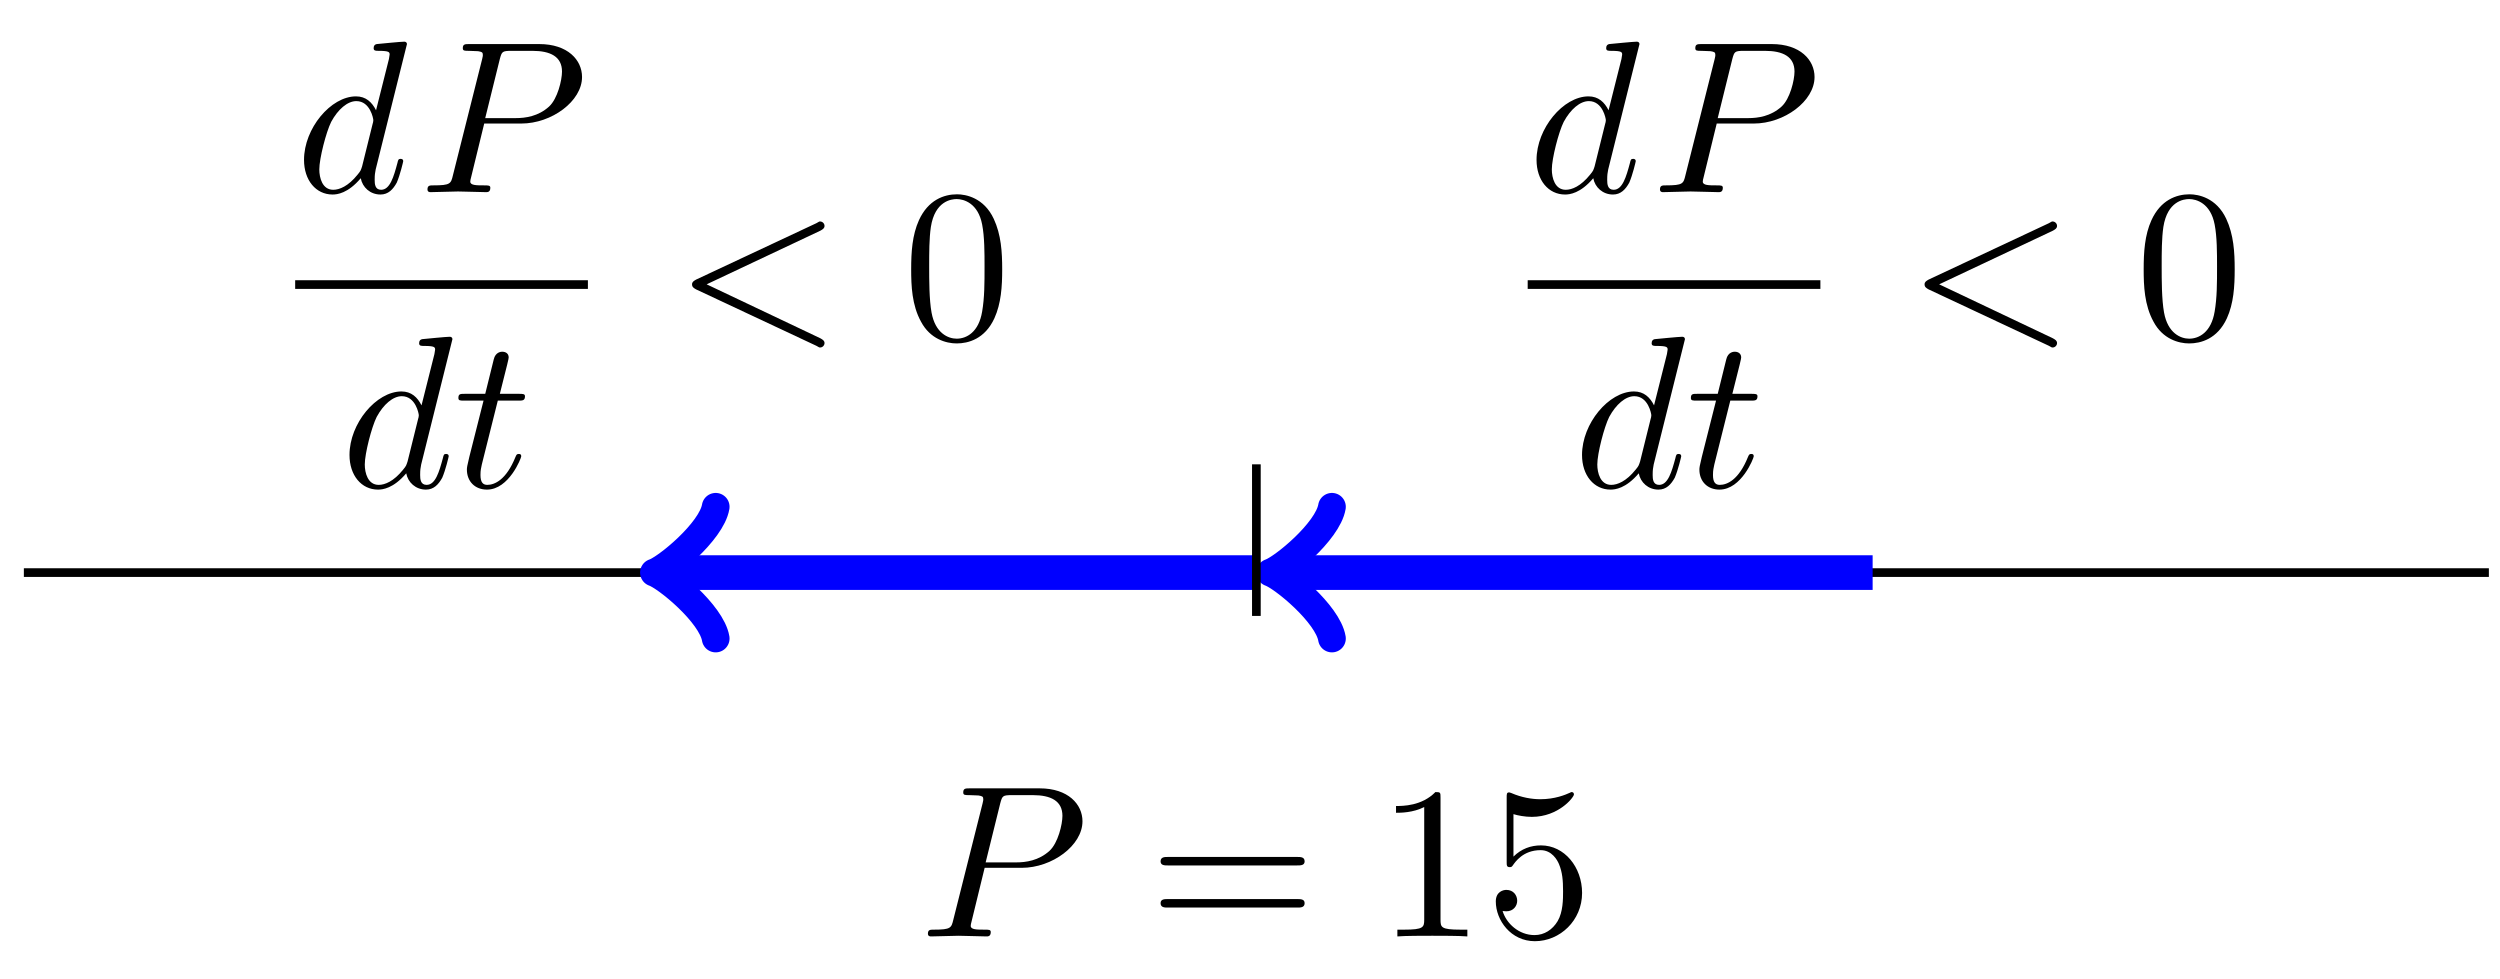
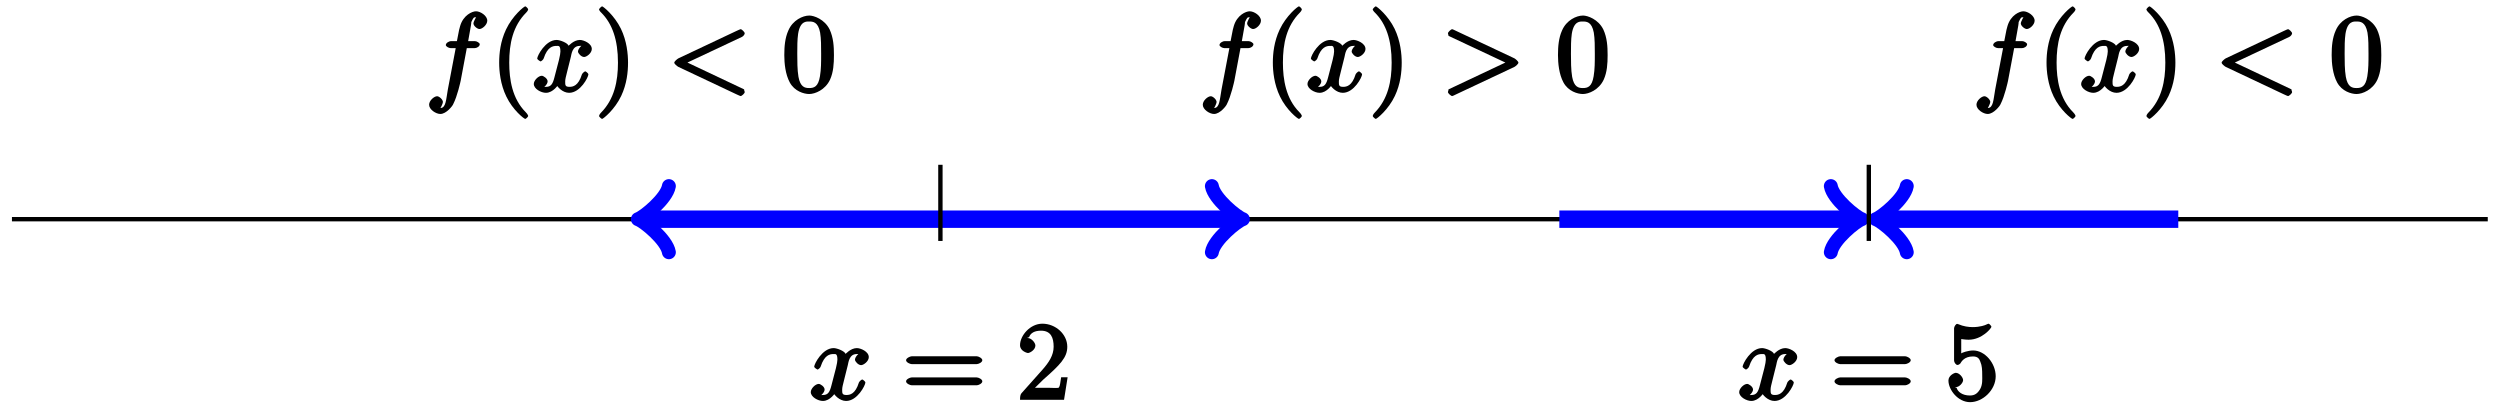
- <svg xmlns="http://www.w3.org/2000/svg" xmlns:xlink="http://www.w3.org/1999/xlink" width="115pt" height="45pt" viewBox="0 0 115 45" version="1.1">
+ <svg xmlns="http://www.w3.org/2000/svg" xmlns:xlink="http://www.w3.org/1999/xlink" width="229pt" height="38pt" viewBox="0 0 229 38" version="1.1">
  <defs>
    <g>
      <symbol overflow="visible" id="glyph0-0">
        <path style="stroke:none;" d="" />
      </symbol>
      <symbol overflow="visible" id="glyph0-1">
-         <path style="stroke:none;" d="M 3.016 -3.156 L 4.719 -3.156 C 6.125 -3.156 7.516 -4.188 7.516 -5.297 C 7.516 -6.078 6.859 -6.812 5.547 -6.812 L 2.328 -6.812 C 2.141 -6.812 2.031 -6.812 2.031 -6.625 C 2.031 -6.5 2.109 -6.5 2.312 -6.5 C 2.438 -6.5 2.625 -6.484 2.734 -6.484 C 2.906 -6.453 2.953 -6.438 2.953 -6.312 C 2.953 -6.281 2.953 -6.25 2.922 -6.125 L 1.578 -0.781 C 1.484 -0.391 1.469 -0.312 0.672 -0.312 C 0.516 -0.312 0.406 -0.312 0.406 -0.125 C 0.406 0 0.516 0 0.547 0 C 0.828 0 1.531 -0.031 1.812 -0.031 C 2.031 -0.031 2.25 -0.016 2.453 -0.016 C 2.672 -0.016 2.891 0 3.094 0 C 3.172 0 3.297 0 3.297 -0.203 C 3.297 -0.312 3.203 -0.312 3.016 -0.312 C 2.656 -0.312 2.375 -0.312 2.375 -0.484 C 2.375 -0.547 2.391 -0.594 2.406 -0.656 Z M 3.734 -6.125 C 3.828 -6.469 3.844 -6.5 4.281 -6.5 L 5.234 -6.5 C 6.062 -6.5 6.594 -6.234 6.594 -5.547 C 6.594 -5.156 6.391 -4.297 6 -3.938 C 5.5 -3.484 4.906 -3.406 4.469 -3.406 L 3.062 -3.406 Z M 3.734 -6.125 " />
+         <path style="stroke:none;" d="M 3.5 -3.172 C 3.562 -3.422 3.625 -4.188 4.312 -4.188 C 4.359 -4.188 4.469 -4.234 4.688 -4.109 L 4.812 -4.391 C 4.531 -4.344 4.156 -3.922 4.156 -3.672 C 4.156 -3.516 4.453 -3.172 4.719 -3.172 C 4.938 -3.172 5.422 -3.516 5.422 -3.906 C 5.422 -4.422 4.672 -4.734 4.328 -4.734 C 3.75 -4.734 3.266 -4.156 3.297 -4.203 C 3.203 -4.469 2.5 -4.734 2.203 -4.734 C 1.172 -4.734 0.422 -3.281 0.422 -3.031 C 0.422 -2.938 0.703 -2.766 0.719 -2.766 C 0.797 -2.766 1 -2.953 1.016 -3.047 C 1.359 -4.094 1.844 -4.188 2.188 -4.188 C 2.375 -4.188 2.547 -4.25 2.547 -3.672 C 2.547 -3.375 2.375 -2.703 2 -1.312 C 1.844 -0.688 1.672 -0.438 1.234 -0.438 C 1.172 -0.438 1.062 -0.391 0.859 -0.516 L 0.734 -0.234 C 0.984 -0.297 1.375 -0.656 1.375 -0.938 C 1.375 -1.203 0.984 -1.453 0.844 -1.453 C 0.531 -1.453 0.109 -1.031 0.109 -0.703 C 0.109 -0.25 0.781 0.109 1.219 0.109 C 1.891 0.109 2.359 -0.641 2.391 -0.703 L 2.094 -0.812 C 2.219 -0.438 2.75 0.109 3.344 0.109 C 4.375 0.109 5.109 -1.328 5.109 -1.578 C 5.109 -1.688 4.859 -1.859 4.828 -1.859 C 4.734 -1.859 4.531 -1.641 4.516 -1.578 C 4.188 -0.516 3.688 -0.438 3.375 -0.438 C 2.984 -0.438 2.984 -0.594 2.984 -0.922 C 2.984 -1.141 3.047 -1.359 3.156 -1.797 Z M 3.5 -3.172 " />
      </symbol>
      <symbol overflow="visible" id="glyph0-2">
-         <path style="stroke:none;" d="M 5.141 -6.812 C 5.141 -6.812 5.141 -6.922 5.016 -6.922 C 4.859 -6.922 3.922 -6.828 3.75 -6.812 C 3.672 -6.797 3.609 -6.75 3.609 -6.625 C 3.609 -6.5 3.703 -6.5 3.844 -6.5 C 4.328 -6.5 4.344 -6.438 4.344 -6.328 L 4.312 -6.125 L 3.719 -3.766 C 3.531 -4.141 3.25 -4.406 2.797 -4.406 C 1.641 -4.406 0.406 -2.938 0.406 -1.484 C 0.406 -0.547 0.953 0.109 1.719 0.109 C 1.922 0.109 2.422 0.062 3.016 -0.641 C 3.094 -0.219 3.453 0.109 3.922 0.109 C 4.281 0.109 4.5 -0.125 4.672 -0.438 C 4.828 -0.797 4.969 -1.406 4.969 -1.422 C 4.969 -1.531 4.875 -1.531 4.844 -1.531 C 4.75 -1.531 4.734 -1.484 4.703 -1.344 C 4.531 -0.703 4.359 -0.109 3.953 -0.109 C 3.672 -0.109 3.656 -0.375 3.656 -0.562 C 3.656 -0.812 3.672 -0.875 3.703 -1.047 Z M 3.078 -1.188 C 3.016 -1 3.016 -0.984 2.875 -0.812 C 2.438 -0.266 2.031 -0.109 1.75 -0.109 C 1.25 -0.109 1.109 -0.656 1.109 -1.047 C 1.109 -1.547 1.422 -2.766 1.656 -3.234 C 1.969 -3.812 2.406 -4.188 2.812 -4.188 C 3.453 -4.188 3.594 -3.375 3.594 -3.312 C 3.594 -3.25 3.578 -3.188 3.562 -3.141 Z M 3.078 -1.188 " />
+         <path style="stroke:none;" d="M 3.656 -3.984 L 4.516 -3.984 C 4.719 -3.984 4.984 -4.141 4.984 -4.344 C 4.984 -4.453 4.719 -4.625 4.547 -4.625 L 3.922 -4.625 L 4.094 -5.594 C 4.141 -5.797 4.234 -6.406 4.203 -6.359 C 4.422 -6.812 4.422 -6.812 4.641 -6.812 C 4.672 -6.812 4.812 -6.859 4.734 -6.922 C 4.688 -6.922 4.406 -6.406 4.406 -6.25 C 4.406 -6.016 4.766 -5.734 4.953 -5.734 C 5.219 -5.734 5.672 -6.125 5.672 -6.5 C 5.672 -6.953 5.047 -7.359 4.641 -7.359 C 4.297 -7.359 3.484 -7.016 3.188 -6.016 C 3.125 -5.812 3.094 -5.719 2.891 -4.625 L 2.359 -4.625 C 2.156 -4.625 1.875 -4.453 1.875 -4.266 C 1.875 -4.141 2.141 -3.984 2.328 -3.984 L 2.781 -3.984 L 2.062 -0.203 C 1.891 0.75 1.891 1.5 1.375 1.5 C 1.328 1.5 1.203 1.547 1.281 1.625 C 1.359 1.609 1.609 1.094 1.609 0.953 C 1.609 0.719 1.266 0.422 1.078 0.422 C 0.812 0.422 0.344 0.812 0.344 1.203 C 0.344 1.641 0.969 2.047 1.375 2.047 C 1.922 2.047 2.5 1.297 2.547 1.156 C 2.938 0.406 3.219 -0.922 3.234 -0.984 L 3.797 -3.984 Z M 3.656 -3.984 " />
      </symbol>
      <symbol overflow="visible" id="glyph0-3">
-         <path style="stroke:none;" d="M 2.047 -3.984 L 2.984 -3.984 C 3.188 -3.984 3.297 -3.984 3.297 -4.188 C 3.297 -4.297 3.188 -4.297 3.016 -4.297 L 2.141 -4.297 C 2.5 -5.719 2.547 -5.906 2.547 -5.969 C 2.547 -6.141 2.422 -6.234 2.25 -6.234 C 2.219 -6.234 1.938 -6.234 1.859 -5.875 L 1.469 -4.297 L 0.531 -4.297 C 0.328 -4.297 0.234 -4.297 0.234 -4.109 C 0.234 -3.984 0.312 -3.984 0.516 -3.984 L 1.391 -3.984 C 0.672 -1.156 0.625 -0.984 0.625 -0.812 C 0.625 -0.266 1 0.109 1.547 0.109 C 2.562 0.109 3.125 -1.344 3.125 -1.422 C 3.125 -1.531 3.047 -1.531 3.016 -1.531 C 2.922 -1.531 2.906 -1.5 2.859 -1.391 C 2.438 -0.344 1.906 -0.109 1.562 -0.109 C 1.359 -0.109 1.25 -0.234 1.25 -0.562 C 1.25 -0.812 1.281 -0.875 1.312 -1.047 Z M 2.047 -3.984 " />
+         <path style="stroke:none;" d="M 6.844 -5.016 C 6.969 -5.078 7.094 -5.234 7.094 -5.344 C 7.094 -5.453 6.828 -5.719 6.719 -5.719 C 6.688 -5.719 6.547 -5.656 6.312 -5.547 L 1.016 -3.047 C 0.906 -2.984 0.641 -2.766 0.641 -2.656 C 0.641 -2.531 0.906 -2.328 1.016 -2.266 L 6.312 0.234 C 6.547 0.344 6.688 0.406 6.719 0.406 C 6.828 0.406 7.094 0.156 7.094 0.047 C 7.094 -0.062 6.969 -0.234 7.078 -0.188 L 1.5 -2.828 L 1.5 -2.5 L 7.078 -5.125 Z M 6.844 -5.016 " />
      </symbol>
      <symbol overflow="visible" id="glyph0-4">
-         <path style="stroke:none;" d="M 6.734 -4.969 C 6.844 -5.031 6.922 -5.078 6.922 -5.188 C 6.922 -5.297 6.828 -5.391 6.719 -5.391 C 6.688 -5.391 6.672 -5.391 6.547 -5.312 L 1.016 -2.719 C 0.906 -2.656 0.828 -2.609 0.828 -2.5 C 0.828 -2.375 0.906 -2.328 1.016 -2.266 L 6.547 0.328 C 6.672 0.406 6.688 0.406 6.719 0.406 C 6.828 0.406 6.922 0.312 6.922 0.203 C 6.922 0.094 6.844 0.047 6.734 -0.016 L 1.5 -2.5 Z M 6.734 -4.969 " />
+         <path style="stroke:none;" d="M 6.734 -2.266 C 6.844 -2.328 7.094 -2.531 7.094 -2.656 C 7.094 -2.766 6.844 -2.984 6.734 -3.047 L 1.422 -5.547 C 1.203 -5.656 1.062 -5.719 1.031 -5.719 C 0.922 -5.719 0.641 -5.453 0.641 -5.344 C 0.641 -5.25 0.75 -5.078 0.656 -5.125 L 6.25 -2.5 L 6.25 -2.828 L 0.656 -0.188 C 0.75 -0.234 0.641 -0.047 0.641 0.047 C 0.641 0.156 0.922 0.406 1.031 0.406 C 1.062 0.406 1.203 0.344 1.422 0.234 Z M 6.734 -2.266 " />
      </symbol>
      <symbol overflow="visible" id="glyph1-0">
        <path style="stroke:none;" d="" />
      </symbol>
      <symbol overflow="visible" id="glyph1-1">
-         <path style="stroke:none;" d="M 6.844 -3.266 C 7 -3.266 7.188 -3.266 7.188 -3.453 C 7.188 -3.656 7 -3.656 6.859 -3.656 L 0.891 -3.656 C 0.75 -3.656 0.562 -3.656 0.562 -3.453 C 0.562 -3.266 0.75 -3.266 0.891 -3.266 Z M 6.859 -1.328 C 7 -1.328 7.188 -1.328 7.188 -1.531 C 7.188 -1.719 7 -1.719 6.844 -1.719 L 0.891 -1.719 C 0.75 -1.719 0.562 -1.719 0.562 -1.531 C 0.562 -1.328 0.75 -1.328 0.891 -1.328 Z M 6.859 -1.328 " />
+         <path style="stroke:none;" d="M 6.844 -3.266 C 7 -3.266 7.359 -3.422 7.359 -3.625 C 7.359 -3.812 7 -3.984 6.859 -3.984 L 0.891 -3.984 C 0.75 -3.984 0.375 -3.812 0.375 -3.625 C 0.375 -3.422 0.75 -3.266 0.891 -3.266 Z M 6.859 -1.328 C 7 -1.328 7.359 -1.484 7.359 -1.688 C 7.359 -1.891 7 -2.047 6.844 -2.047 L 0.891 -2.047 C 0.75 -2.047 0.375 -1.891 0.375 -1.688 C 0.375 -1.484 0.75 -1.328 0.891 -1.328 Z M 6.859 -1.328 " />
      </symbol>
      <symbol overflow="visible" id="glyph1-2">
-         <path style="stroke:none;" d="M 2.938 -6.375 C 2.938 -6.625 2.938 -6.641 2.703 -6.641 C 2.078 -6 1.203 -6 0.891 -6 L 0.891 -5.688 C 1.094 -5.688 1.672 -5.688 2.188 -5.953 L 2.188 -0.781 C 2.188 -0.422 2.156 -0.312 1.266 -0.312 L 0.953 -0.312 L 0.953 0 C 1.297 -0.031 2.156 -0.031 2.562 -0.031 C 2.953 -0.031 3.828 -0.031 4.172 0 L 4.172 -0.312 L 3.859 -0.312 C 2.953 -0.312 2.938 -0.422 2.938 -0.781 Z M 2.938 -6.375 " />
+         <path style="stroke:none;" d="M 1.391 -0.812 L 2.438 -1.844 C 4 -3.219 4.641 -3.875 4.641 -4.859 C 4.641 -6 3.578 -6.969 2.359 -6.969 C 1.234 -6.969 0.312 -5.875 0.312 -5 C 0.312 -4.438 1 -4.281 1.031 -4.281 C 1.203 -4.281 1.719 -4.562 1.719 -4.969 C 1.719 -5.219 1.359 -5.656 1.016 -5.656 C 0.938 -5.656 0.922 -5.656 1.141 -5.734 C 1.281 -6.125 1.656 -6.328 2.234 -6.328 C 3.141 -6.328 3.391 -5.688 3.391 -4.859 C 3.391 -4.062 2.938 -3.406 2.391 -2.781 L 0.484 -0.641 C 0.375 -0.531 0.312 -0.406 0.312 0 L 4.344 0 L 4.672 -2.062 L 4.078 -2.062 C 4 -1.594 3.984 -1.281 3.875 -1.125 C 3.812 -1.047 3.281 -1.094 3.062 -1.094 L 1.266 -1.094 Z M 1.391 -0.812 " />
      </symbol>
      <symbol overflow="visible" id="glyph1-3">
-         <path style="stroke:none;" d="M 4.469 -2 C 4.469 -3.188 3.656 -4.188 2.578 -4.188 C 2.109 -4.188 1.672 -4.031 1.312 -3.672 L 1.312 -5.625 C 1.516 -5.562 1.844 -5.5 2.156 -5.5 C 3.391 -5.5 4.094 -6.406 4.094 -6.531 C 4.094 -6.594 4.062 -6.641 3.984 -6.641 C 3.984 -6.641 3.953 -6.641 3.906 -6.609 C 3.703 -6.516 3.219 -6.312 2.547 -6.312 C 2.156 -6.312 1.688 -6.391 1.219 -6.594 C 1.141 -6.625 1.125 -6.625 1.109 -6.625 C 1 -6.625 1 -6.547 1 -6.391 L 1 -3.438 C 1 -3.266 1 -3.188 1.141 -3.188 C 1.219 -3.188 1.234 -3.203 1.281 -3.266 C 1.391 -3.422 1.75 -3.969 2.562 -3.969 C 3.078 -3.969 3.328 -3.516 3.406 -3.328 C 3.562 -2.953 3.594 -2.578 3.594 -2.078 C 3.594 -1.719 3.594 -1.125 3.344 -0.703 C 3.109 -0.312 2.734 -0.062 2.281 -0.062 C 1.562 -0.062 0.984 -0.594 0.812 -1.172 C 0.844 -1.172 0.875 -1.156 0.984 -1.156 C 1.312 -1.156 1.484 -1.406 1.484 -1.641 C 1.484 -1.891 1.312 -2.141 0.984 -2.141 C 0.844 -2.141 0.5 -2.062 0.5 -1.609 C 0.5 -0.75 1.188 0.219 2.297 0.219 C 3.453 0.219 4.469 -0.734 4.469 -2 Z M 4.469 -2 " />
+         <path style="stroke:none;" d="M 4.641 -2.156 C 4.641 -3.344 3.656 -4.516 2.578 -4.516 C 2.109 -4.516 1.547 -4.312 1.484 -4.25 L 1.484 -5.562 C 1.516 -5.562 1.844 -5.5 2.156 -5.5 C 3.391 -5.5 4.25 -6.562 4.25 -6.688 C 4.25 -6.75 4.062 -6.969 3.984 -6.969 C 3.984 -6.969 3.828 -6.922 3.75 -6.875 C 3.703 -6.844 3.219 -6.656 2.547 -6.656 C 2.156 -6.656 1.688 -6.719 1.219 -6.922 C 1.141 -6.953 1.125 -6.953 1.109 -6.953 C 1 -6.953 0.828 -6.703 0.828 -6.547 L 0.828 -3.594 C 0.828 -3.422 1 -3.188 1.141 -3.188 C 1.219 -3.188 1.359 -3.266 1.391 -3.312 C 1.5 -3.484 1.75 -3.969 2.562 -3.969 C 3.078 -3.969 3.156 -3.672 3.234 -3.484 C 3.391 -3.125 3.406 -2.734 3.406 -2.234 C 3.406 -1.891 3.453 -1.406 3.219 -0.984 C 2.984 -0.594 2.734 -0.391 2.281 -0.391 C 1.562 -0.391 1.156 -0.75 1.062 -1.094 C 0.844 -1.172 0.875 -1.156 0.984 -1.156 C 1.312 -1.156 1.656 -1.562 1.656 -1.797 C 1.656 -2.047 1.312 -2.469 0.984 -2.469 C 0.844 -2.469 0.312 -2.219 0.312 -1.766 C 0.312 -0.906 1.188 0.219 2.297 0.219 C 3.453 0.219 4.641 -0.891 4.641 -2.156 Z M 4.641 -2.156 " />
      </symbol>
      <symbol overflow="visible" id="glyph1-4">
-         <path style="stroke:none;" d="M 4.578 -3.188 C 4.578 -3.984 4.531 -4.781 4.188 -5.516 C 3.734 -6.484 2.906 -6.641 2.5 -6.641 C 1.891 -6.641 1.172 -6.375 0.75 -5.453 C 0.438 -4.766 0.391 -3.984 0.391 -3.188 C 0.391 -2.438 0.422 -1.547 0.844 -0.781 C 1.266 0.016 2 0.219 2.484 0.219 C 3.016 0.219 3.781 0.016 4.219 -0.938 C 4.531 -1.625 4.578 -2.406 4.578 -3.188 Z M 2.484 0 C 2.094 0 1.5 -0.25 1.328 -1.203 C 1.219 -1.797 1.219 -2.719 1.219 -3.312 C 1.219 -3.953 1.219 -4.609 1.297 -5.141 C 1.484 -6.328 2.234 -6.422 2.484 -6.422 C 2.812 -6.422 3.469 -6.234 3.656 -5.25 C 3.766 -4.688 3.766 -3.938 3.766 -3.312 C 3.766 -2.562 3.766 -1.891 3.656 -1.25 C 3.5 -0.297 2.938 0 2.484 0 Z M 2.484 0 " />
+         <path style="stroke:none;" d="M 3.469 2.234 C 3.469 2.203 3.422 2.062 3.25 1.891 C 2 0.641 1.734 -1.125 1.734 -2.656 C 1.734 -4.391 2.062 -6.016 3.297 -7.25 C 3.422 -7.375 3.469 -7.5 3.469 -7.531 C 3.469 -7.609 3.266 -7.812 3.203 -7.812 C 3.094 -7.812 2.031 -6.953 1.438 -5.688 C 0.922 -4.594 0.812 -3.484 0.812 -2.656 C 0.812 -1.875 0.922 -0.672 1.469 0.453 C 2.062 1.688 3.094 2.5 3.203 2.5 C 3.266 2.5 3.469 2.297 3.469 2.234 Z M 3.469 2.234 " />
+       </symbol>
+       <symbol overflow="visible" id="glyph1-5">
+         <path style="stroke:none;" d="M 3.047 -2.656 C 3.047 -3.422 2.938 -4.641 2.391 -5.766 C 1.797 -6.984 0.766 -7.812 0.672 -7.812 C 0.609 -7.812 0.391 -7.594 0.391 -7.531 C 0.391 -7.5 0.438 -7.375 0.625 -7.203 C 1.609 -6.203 2.125 -4.734 2.125 -2.656 C 2.125 -0.953 1.797 0.688 0.562 1.938 C 0.438 2.062 0.391 2.203 0.391 2.234 C 0.391 2.297 0.609 2.5 0.672 2.5 C 0.766 2.5 1.828 1.656 2.422 0.391 C 2.938 -0.703 3.047 -1.812 3.047 -2.656 Z M 3.047 -2.656 " />
+       </symbol>
+       <symbol overflow="visible" id="glyph1-6">
+         <path style="stroke:none;" d="M 4.75 -3.344 C 4.75 -4.141 4.703 -4.938 4.359 -5.688 C 3.891 -6.641 2.906 -6.969 2.5 -6.969 C 1.891 -6.969 0.984 -6.547 0.578 -5.609 C 0.266 -4.922 0.203 -4.141 0.203 -3.344 C 0.203 -2.609 0.297 -1.594 0.703 -0.844 C 1.141 -0.031 2 0.219 2.484 0.219 C 3.016 0.219 3.953 -0.156 4.391 -1.094 C 4.703 -1.781 4.75 -2.562 4.75 -3.344 Z M 2.484 -0.328 C 2.094 -0.328 1.672 -0.406 1.5 -1.359 C 1.391 -1.969 1.391 -2.875 1.391 -3.469 C 1.391 -4.109 1.391 -4.766 1.469 -5.297 C 1.656 -6.484 2.234 -6.422 2.484 -6.422 C 2.812 -6.422 3.297 -6.406 3.484 -5.406 C 3.578 -4.859 3.578 -4.094 3.578 -3.469 C 3.578 -2.719 3.578 -2.047 3.469 -1.406 C 3.312 -0.453 2.938 -0.328 2.484 -0.328 Z M 2.484 -0.328 " />
      </symbol>
    </g>
  </defs>
  <g id="surface1">
-     <path style="fill:none;stroke-width:0.399;stroke-linecap:butt;stroke-linejoin:miter;stroke:rgb(0%,0%,0%);stroke-opacity:1;stroke-miterlimit:10;" d="M 0.001 0.001 L 113.388 0.001 " transform="matrix(1.00003,0,0,-1.00003,1.096493,26.3404)" />
-     <path style="fill:none;stroke-width:1.594;stroke-linecap:butt;stroke-linejoin:miter;stroke:rgb(0%,0%,100%);stroke-opacity:1;stroke-miterlimit:10;" d="M 29.551 0.001 L 56.695 0.001 " transform="matrix(1.00003,0,0,-1.00003,1.096493,26.3404)" />
-     <path style="fill:none;stroke-width:1.275;stroke-linecap:round;stroke-linejoin:round;stroke:rgb(0%,0%,100%);stroke-opacity:1;stroke-miterlimit:10;" d="M -2.272 3.031 C -2.081 1.894 0.001 0.191 0.568 -0.001 C 0.001 -0.188 -2.081 -1.891 -2.272 -3.028 " transform="matrix(-1.00003,0,0,1.00003,30.64968,26.3404)" />
-     <path style="fill:none;stroke-width:1.594;stroke-linecap:butt;stroke-linejoin:miter;stroke:rgb(0%,0%,100%);stroke-opacity:1;stroke-miterlimit:10;" d="M 57.898 0.001 L 85.042 0.001 " transform="matrix(1.00003,0,0,-1.00003,1.096493,26.3404)" />
-     <path style="fill:none;stroke-width:1.275;stroke-linecap:round;stroke-linejoin:round;stroke:rgb(0%,0%,100%);stroke-opacity:1;stroke-miterlimit:10;" d="M -2.272 3.031 C -2.081 1.894 0.001 0.191 0.568 -0.001 C 0.001 -0.188 -2.081 -1.891 -2.272 -3.028 " transform="matrix(-1.00003,0,0,1.00003,58.99734,26.3404)" />
-     <path style="fill:none;stroke-width:0.399;stroke-linecap:butt;stroke-linejoin:miter;stroke:rgb(0%,0%,0%);stroke-opacity:1;stroke-miterlimit:10;" d="M 56.695 4.981 L 56.695 -1.992 " transform="matrix(1.00003,0,0,-1.00003,1.096493,26.3404)" />
-     <path style=" stroke:none;fill-rule:nonzero;fill:rgb(100%,100%,100%);fill-opacity:1;" d="M 38.957 46.398 L 76.625 46.398 L 76.625 32.945 L 38.957 32.945 Z M 38.957 46.398 " />
+     <path style="fill:none;stroke-width:0.399;stroke-linecap:butt;stroke-linejoin:miter;stroke:rgb(0%,0%,0%);stroke-opacity:1;stroke-miterlimit:10;" d="M -28.349 -0.001 L 198.43 -0.001 " transform="matrix(1.00003,0,0,-1.00008,29.44334,20.07665)" />
+     <path style="fill:none;stroke-width:1.594;stroke-linecap:butt;stroke-linejoin:miter;stroke:rgb(0%,0%,100%);stroke-opacity:1;stroke-miterlimit:10;" d="M 29.552 -0.001 L 56.692 -0.001 " transform="matrix(1.00003,0,0,-1.00008,29.44334,20.07665)" />
+     <path style="fill:none;stroke-width:1.275;stroke-linecap:round;stroke-linejoin:round;stroke:rgb(0%,0%,100%);stroke-opacity:1;stroke-miterlimit:10;" d="M -2.273 3.029 C -2.082 1.892 0 0.189 0.567 0.001 C 0 -0.19 -2.082 -1.893 -2.273 -3.03 " transform="matrix(-1.00003,0,0,1.00008,58.99653,20.07665)" />
+     <path style="fill:none;stroke-width:1.594;stroke-linecap:butt;stroke-linejoin:miter;stroke:rgb(0%,0%,100%);stroke-opacity:1;stroke-miterlimit:10;" d="M 56.692 -0.001 L 83.835 -0.001 " transform="matrix(1.00003,0,0,-1.00008,29.44334,20.07665)" />
+     <path style="fill:none;stroke-width:1.275;stroke-linecap:round;stroke-linejoin:round;stroke:rgb(0%,0%,100%);stroke-opacity:1;stroke-miterlimit:10;" d="M -2.273 3.03 C -2.081 1.893 0 0.19 0.567 -0.001 C 0 -0.189 -2.081 -1.892 -2.273 -3.029 " transform="matrix(1.00003,0,0,-1.00008,113.2808,20.07665)" />
+     <path style="fill:none;stroke-width:1.594;stroke-linecap:butt;stroke-linejoin:miter;stroke:rgb(0%,0%,100%);stroke-opacity:1;stroke-miterlimit:10;" d="M 113.389 -0.001 L 140.529 -0.001 " transform="matrix(1.00003,0,0,-1.00008,29.44334,20.07665)" />
+     <path style="fill:none;stroke-width:1.275;stroke-linecap:round;stroke-linejoin:round;stroke:rgb(0%,0%,100%);stroke-opacity:1;stroke-miterlimit:10;" d="M -2.273 3.03 C -2.081 1.893 0 0.19 0.567 -0.001 C 0 -0.189 -2.081 -1.892 -2.273 -3.029 " transform="matrix(1.00003,0,0,-1.00008,169.9761,20.07665)" />
+     <path style="fill:none;stroke-width:1.594;stroke-linecap:butt;stroke-linejoin:miter;stroke:rgb(0%,0%,100%);stroke-opacity:1;stroke-miterlimit:10;" d="M 142.939 -0.001 L 170.083 -0.001 " transform="matrix(1.00003,0,0,-1.00008,29.44334,20.07665)" />
+     <path style="fill:none;stroke-width:1.275;stroke-linecap:round;stroke-linejoin:round;stroke:rgb(0%,0%,100%);stroke-opacity:1;stroke-miterlimit:10;" d="M -2.273 3.029 C -2.082 1.892 0 0.189 0.567 0.001 C 0 -0.19 -2.082 -1.893 -2.273 -3.03 " transform="matrix(-1.00003,0,0,1.00008,172.3872,20.07665)" />
+     <path style="fill:none;stroke-width:0.399;stroke-linecap:butt;stroke-linejoin:miter;stroke:rgb(0%,0%,0%);stroke-opacity:1;stroke-miterlimit:10;" d="M 56.696 4.982 L 56.696 -1.994 " transform="matrix(1.00003,0,0,-1.00008,29.44334,20.07665)" />
+     <path style=" stroke:none;fill-rule:nonzero;fill:rgb(100%,100%,100%);fill-opacity:1;" d="M 70.84 39.941 L 101.438 39.941 L 101.438 26.879 L 70.84 26.879 Z M 70.84 39.941 " />
    <g style="fill:rgb(0%,0%,0%);fill-opacity:1;">
-       <use xlink:href="#glyph0-1" x="42.278" y="43.076" />
+       <use xlink:href="#glyph0-1" x="74.159" y="36.619" />
    </g>
    <g style="fill:rgb(0%,0%,0%);fill-opacity:1;">
-       <use xlink:href="#glyph1-1" x="52.825" y="43.076" />
+       <use xlink:href="#glyph1-1" x="82.621" y="36.619" />
    </g>
    <g style="fill:rgb(0%,0%,0%);fill-opacity:1;">
-       <use xlink:href="#glyph1-2" x="63.326" y="43.076" />
-       <use xlink:href="#glyph1-3" x="68.307" y="43.076" />
+       <use xlink:href="#glyph1-2" x="93.122" y="36.619" />
+     </g>
+     <path style="fill:none;stroke-width:0.399;stroke-linecap:butt;stroke-linejoin:miter;stroke:rgb(0%,0%,0%);stroke-opacity:1;stroke-miterlimit:10;" d="M 141.736 4.982 L 141.736 -1.994 " transform="matrix(1.00003,0,0,-1.00008,29.44334,20.07665)" />
+     <path style=" stroke:none;fill-rule:nonzero;fill:rgb(100%,100%,100%);fill-opacity:1;" d="M 155.883 39.941 L 186.48 39.941 L 186.48 26.879 L 155.883 26.879 Z M 155.883 39.941 " />
+     <g style="fill:rgb(0%,0%,0%);fill-opacity:1;">
+       <use xlink:href="#glyph0-1" x="159.202" y="36.619" />
    </g>
    <g style="fill:rgb(0%,0%,0%);fill-opacity:1;">
-       <use xlink:href="#glyph0-2" x="13.579" y="8.839" />
+       <use xlink:href="#glyph1-1" x="167.664" y="36.619" />
    </g>
    <g style="fill:rgb(0%,0%,0%);fill-opacity:1;">
-       <use xlink:href="#glyph0-1" x="19.258" y="8.839" />
-     </g>
-     <path style="fill:none;stroke-width:0.399;stroke-linecap:butt;stroke-linejoin:miter;stroke:rgb(0%,0%,0%);stroke-opacity:1;stroke-miterlimit:10;" d="M 84.29 -10.852 L 97.755 -10.852 " transform="matrix(1.00003,0,0,-1.00003,-70.71466,2.237677)" />
-     <g style="fill:rgb(0%,0%,0%);fill-opacity:1;">
-       <use xlink:href="#glyph0-2" x="15.671" y="22.413" />
-       <use xlink:href="#glyph0-3" x="20.852" y="22.413" />
+       <use xlink:href="#glyph1-3" x="178.165" y="36.619" />
    </g>
    <g style="fill:rgb(0%,0%,0%);fill-opacity:1;">
-       <use xlink:href="#glyph0-4" x="31.006" y="15.579" />
+       <use xlink:href="#glyph0-2" x="38.962" y="8.393" />
    </g>
    <g style="fill:rgb(0%,0%,0%);fill-opacity:1;">
-       <use xlink:href="#glyph1-4" x="41.523" y="15.579" />
+       <use xlink:href="#glyph1-4" x="44.912" y="8.393" />
    </g>
    <g style="fill:rgb(0%,0%,0%);fill-opacity:1;">
-       <use xlink:href="#glyph0-2" x="70.275" y="8.839" />
+       <use xlink:href="#glyph0-1" x="48.787" y="8.393" />
    </g>
    <g style="fill:rgb(0%,0%,0%);fill-opacity:1;">
-       <use xlink:href="#glyph0-1" x="75.953" y="8.839" />
-     </g>
-     <path style="fill:none;stroke-width:0.399;stroke-linecap:butt;stroke-linejoin:miter;stroke:rgb(0%,0%,0%);stroke-opacity:1;stroke-miterlimit:10;" d="M 84.29 -10.852 L 97.754 -10.852 " transform="matrix(1.00003,0,0,-1.00003,-14.01896,2.237677)" />
-     <g style="fill:rgb(0%,0%,0%);fill-opacity:1;">
-       <use xlink:href="#glyph0-2" x="72.367" y="22.413" />
-       <use xlink:href="#glyph0-3" x="77.547" y="22.413" />
+       <use xlink:href="#glyph1-5" x="54.481" y="8.393" />
    </g>
    <g style="fill:rgb(0%,0%,0%);fill-opacity:1;">
-       <use xlink:href="#glyph0-4" x="87.702" y="15.579" />
+       <use xlink:href="#glyph0-3" x="61.122" y="8.393" />
    </g>
    <g style="fill:rgb(0%,0%,0%);fill-opacity:1;">
-       <use xlink:href="#glyph1-4" x="98.218" y="15.579" />
+       <use xlink:href="#glyph1-6" x="71.639" y="8.393" />
+     </g>
+     <g style="fill:rgb(0%,0%,0%);fill-opacity:1;">
+       <use xlink:href="#glyph0-2" x="109.831" y="8.393" />
+     </g>
+     <g style="fill:rgb(0%,0%,0%);fill-opacity:1;">
+       <use xlink:href="#glyph1-4" x="115.781" y="8.393" />
+     </g>
+     <g style="fill:rgb(0%,0%,0%);fill-opacity:1;">
+       <use xlink:href="#glyph0-1" x="119.656" y="8.393" />
+     </g>
+     <g style="fill:rgb(0%,0%,0%);fill-opacity:1;">
+       <use xlink:href="#glyph1-5" x="125.35" y="8.393" />
+     </g>
+     <g style="fill:rgb(0%,0%,0%);fill-opacity:1;">
+       <use xlink:href="#glyph0-4" x="131.991" y="8.393" />
+     </g>
+     <g style="fill:rgb(0%,0%,0%);fill-opacity:1;">
+       <use xlink:href="#glyph1-6" x="142.508" y="8.393" />
+     </g>
+     <g style="fill:rgb(0%,0%,0%);fill-opacity:1;">
+       <use xlink:href="#glyph0-2" x="180.7" y="8.393" />
+     </g>
+     <g style="fill:rgb(0%,0%,0%);fill-opacity:1;">
+       <use xlink:href="#glyph1-4" x="186.65" y="8.393" />
+     </g>
+     <g style="fill:rgb(0%,0%,0%);fill-opacity:1;">
+       <use xlink:href="#glyph0-1" x="190.525" y="8.393" />
+     </g>
+     <g style="fill:rgb(0%,0%,0%);fill-opacity:1;">
+       <use xlink:href="#glyph1-5" x="196.219" y="8.393" />
+     </g>
+     <g style="fill:rgb(0%,0%,0%);fill-opacity:1;">
+       <use xlink:href="#glyph0-3" x="202.861" y="8.393" />
+     </g>
+     <g style="fill:rgb(0%,0%,0%);fill-opacity:1;">
+       <use xlink:href="#glyph1-6" x="213.377" y="8.393" />
    </g>
  </g>
</svg>
